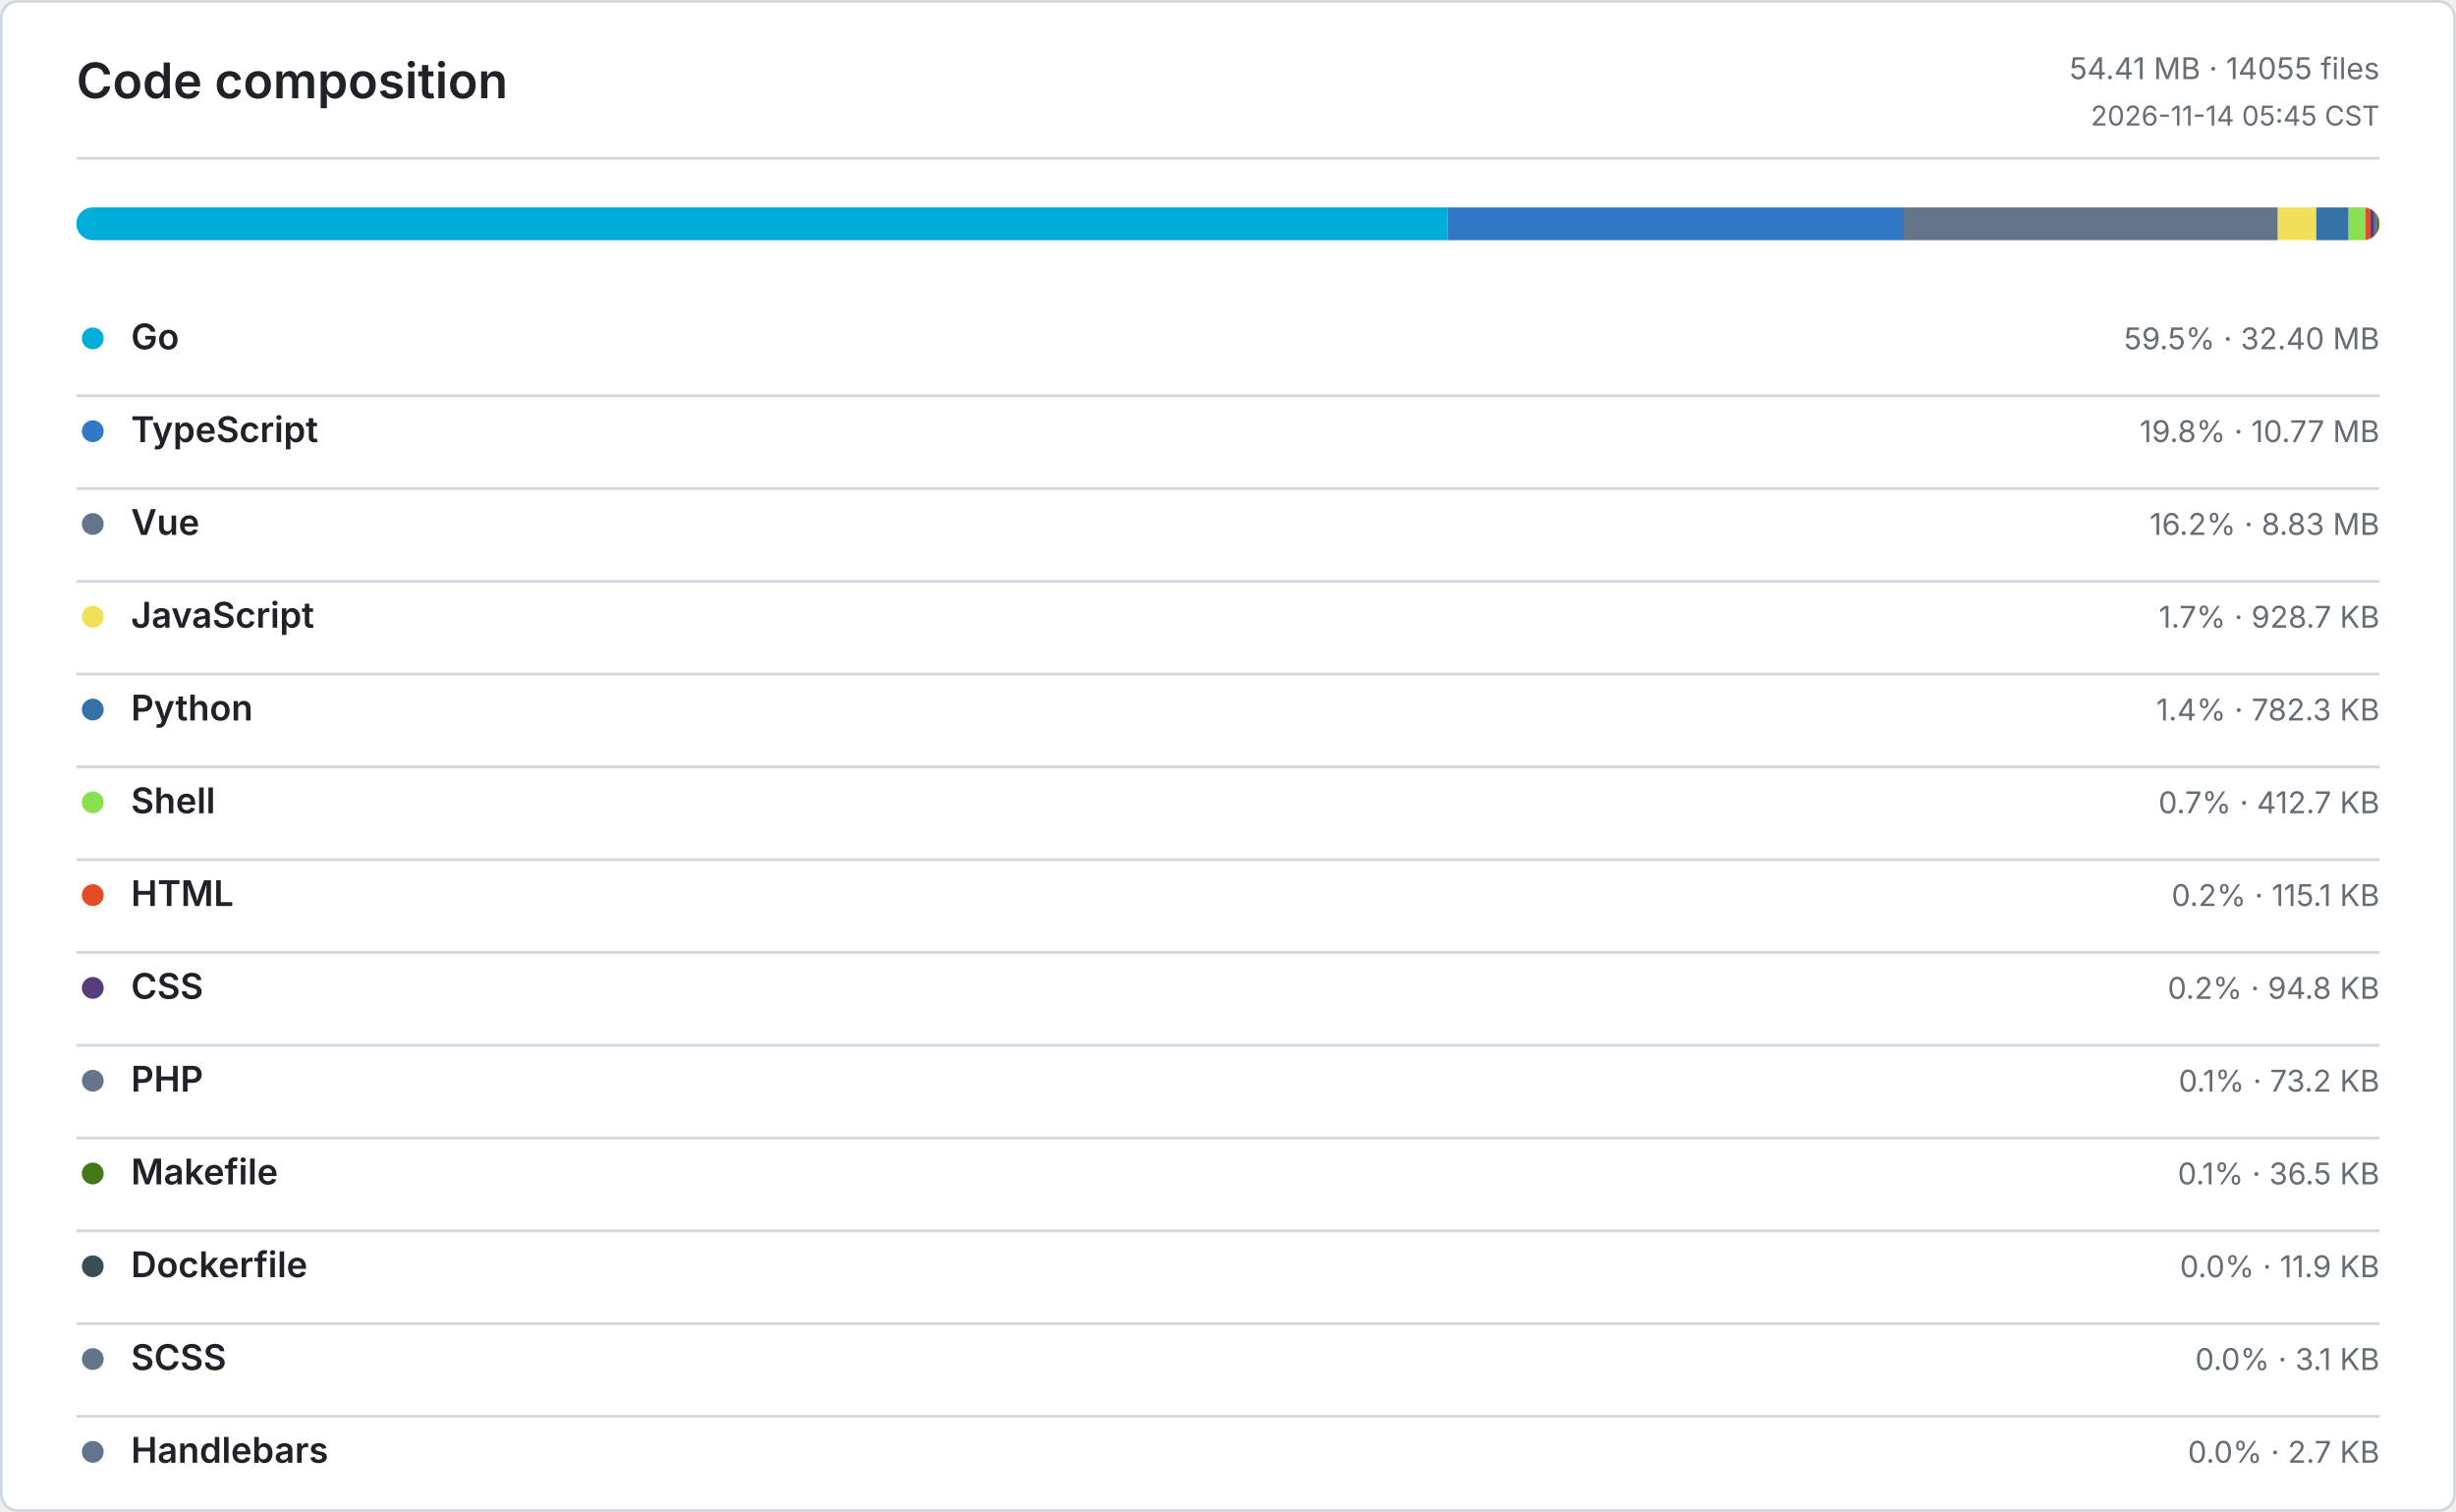
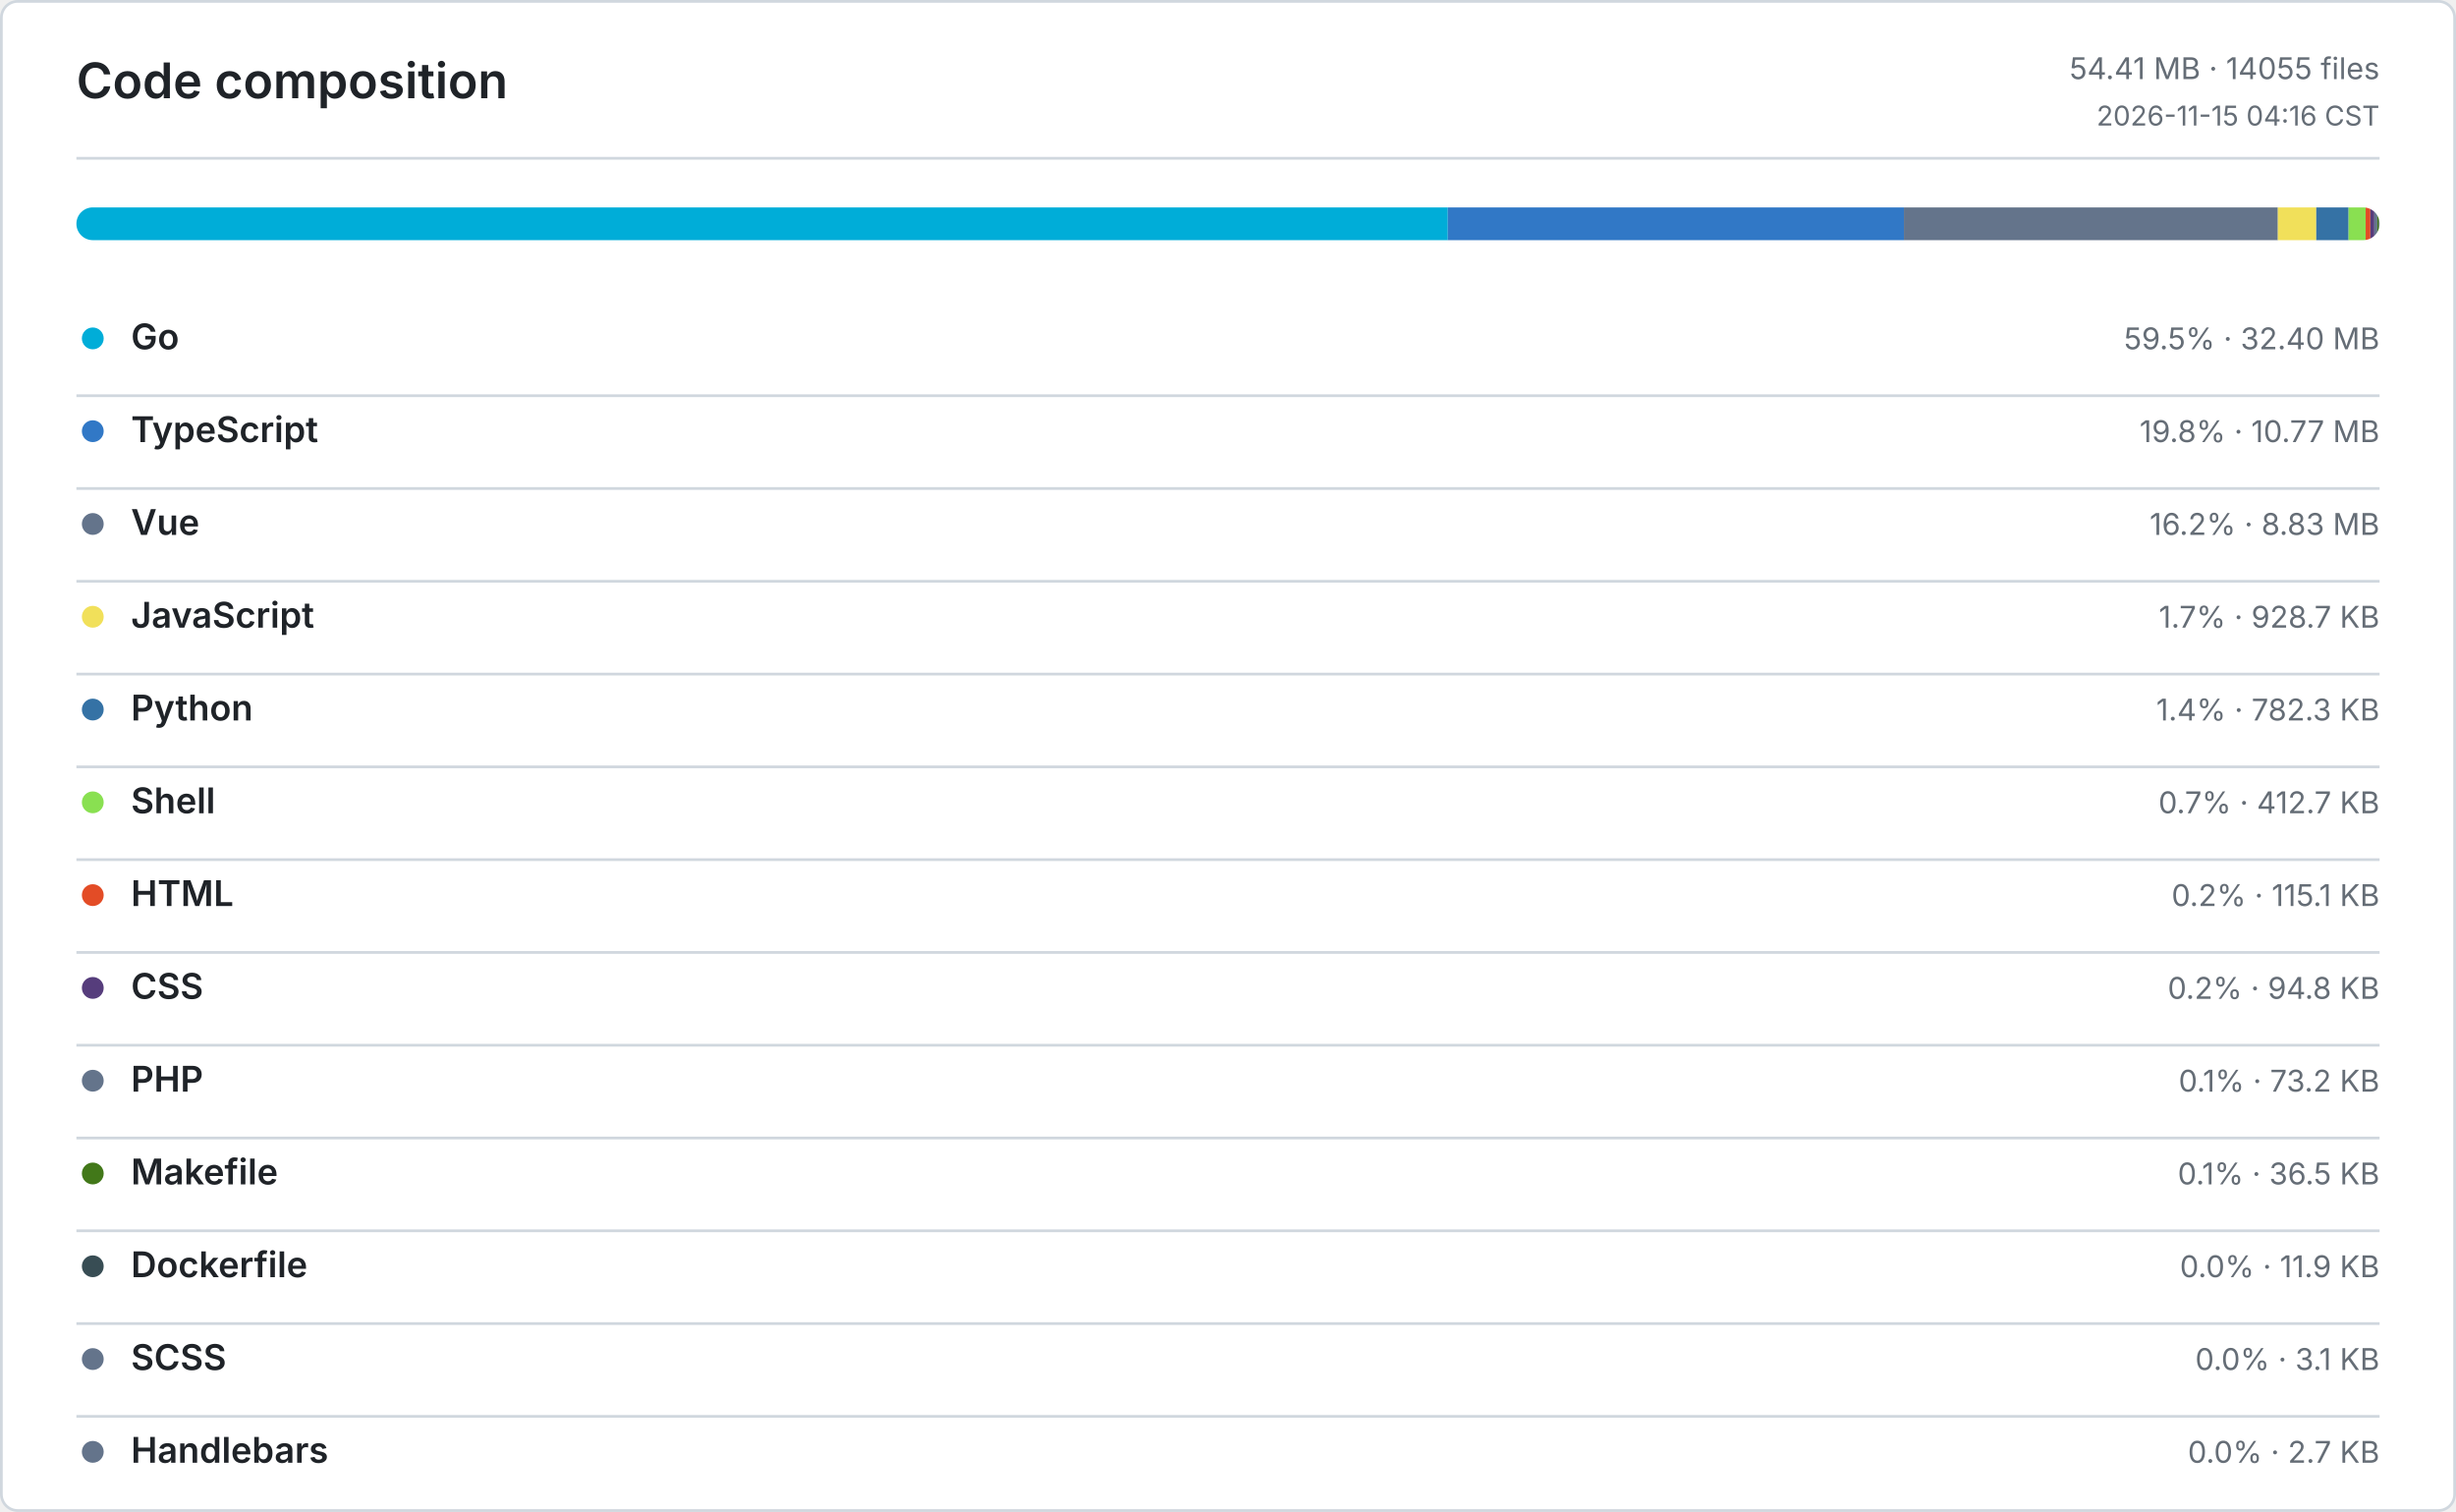
<svg xmlns="http://www.w3.org/2000/svg" width="900" height="554" viewBox="0 0 900 554" role="img" aria-label="Code composition">
  <defs>
    <style>
      .bg { fill: #ffffff; }
      .border, .rule { stroke: #d0d7de; }
      .title, .ink, .num { fill: #1f2328; }
      .muted, .tiny { fill: #656d76; }
      .title { font: 600 18px -apple-system, BlinkMacSystemFont, Segoe UI, sans-serif; }
      .ink { font: 600 13px -apple-system, BlinkMacSystemFont, Segoe UI, sans-serif; }
      .num { font: 600 13px ui-monospace, SFMono-Regular, Consolas, monospace; }
      .muted { font: 400 11px -apple-system, BlinkMacSystemFont, Segoe UI, sans-serif; }
      .tiny { font: 400 10px -apple-system, BlinkMacSystemFont, Segoe UI, sans-serif; }
      .level-0 { fill: #ebedf0; }
      .level-1 { fill: #9be9a8; }
      .level-2 { fill: #40c463; }
      .level-3 { fill: #30a14e; }
      .level-4 { fill: #216e39; }
      @media (prefers-color-scheme: dark) {
        .bg { fill: #0d1117; }
        .border, .rule { stroke: #30363d; }
        .title, .ink, .num { fill: #e6edf3; }
        .muted, .tiny { fill: #8b949e; }
        .level-0 { fill: #161b22; }
        .level-1 { fill: #0e4429; }
        .level-2 { fill: #006d32; }
        .level-3 { fill: #26a641; }
        .level-4 { fill: #39d353; }
      }
    </style>
  </defs>
  <rect class="bg border" x="0.5" y="0.5" width="899" height="553" rx="6" fill="none" />
  <text class="title" x="28" y="36">Code composition</text>
  <text class="muted" x="872" y="29" text-anchor="end">54.41 MB · 14055 files</text>
-   <text class="tiny" x="872" y="46" text-anchor="end">2026-11-14 05:45 CST</text>
+   <text class="tiny" x="872" y="46" text-anchor="end">2026-11-15 04:16 CST</text>
  <line class="rule" x1="28" y1="58" x2="872" y2="58" />
  <defs>
    <clipPath id="language-bar">
      <rect x="28" y="76" width="844" height="12" rx="6" />
    </clipPath>
  </defs>
  <g clip-path="url(#language-bar)">
    <rect x="28" y="76" width="502.55" height="12" fill="#00ADD8" />
    <rect x="530.55" y="76" width="167.14" height="12" fill="#3178C6" />
    <rect x="697.69" y="76" width="137.03" height="12" fill="#64748B" />
    <rect x="834.72" y="76" width="14.07" height="12" fill="#F1E05A" />
    <rect x="848.79" y="76" width="11.85" height="12" fill="#3572A5" />
    <rect x="860.64" y="76" width="6.25" height="12" fill="#89E051" />
    <rect x="866.89" y="76" width="1.74" height="12" fill="#E34C26" />
    <rect x="868.63" y="76" width="1.44" height="12" fill="#563D7C" />
    <rect x="870.07" y="76" width="1.11" height="12" fill="#64748B" />
    <rect x="871.18" y="76" width="0.55" height="12" fill="#427819" />
    <rect x="871.73" y="76" width="0.18" height="12" fill="#384D54" />
    <rect x="871.91" y="76" width="0.05" height="12" fill="#64748B" />
    <rect x="871.96" y="76" width="0.04" height="12" fill="#64748B" />
  </g>
  <circle cx="34" cy="124" r="4" fill="#00ADD8" />
  <text class="ink" x="48" y="128">Go</text>
  <text class="muted" x="872" y="128" text-anchor="end">59.5% · 32.40 MB</text>
  <line class="rule" x1="28" y1="145" x2="872" y2="145" />
  <circle cx="34" cy="158" r="4" fill="#3178C6" />
  <text class="ink" x="48" y="162">TypeScript</text>
  <text class="muted" x="872" y="162" text-anchor="end">19.8% · 10.77 MB</text>
  <line class="rule" x1="28" y1="179" x2="872" y2="179" />
  <circle cx="34" cy="192" r="4" fill="#64748B" />
  <text class="ink" x="48" y="196">Vue</text>
  <text class="muted" x="872" y="196" text-anchor="end">16.2% · 8.83 MB</text>
  <line class="rule" x1="28" y1="213" x2="872" y2="213" />
  <circle cx="34" cy="226" r="4" fill="#F1E05A" />
  <text class="ink" x="48" y="230">JavaScript</text>
  <text class="muted" x="872" y="230" text-anchor="end">1.7% · 928.7 KB</text>
  <line class="rule" x1="28" y1="247" x2="872" y2="247" />
  <circle cx="34" cy="260" r="4" fill="#3572A5" />
  <text class="ink" x="48" y="264">Python</text>
  <text class="muted" x="872" y="264" text-anchor="end">1.4% · 782.3 KB</text>
  <line class="rule" x1="28" y1="281" x2="872" y2="281" />
  <circle cx="34" cy="294" r="4" fill="#89E051" />
  <text class="ink" x="48" y="298">Shell</text>
  <text class="muted" x="872" y="298" text-anchor="end">0.7% · 412.7 KB</text>
  <line class="rule" x1="28" y1="315" x2="872" y2="315" />
  <circle cx="34" cy="328" r="4" fill="#E34C26" />
  <text class="ink" x="48" y="332">HTML</text>
  <text class="muted" x="872" y="332" text-anchor="end">0.2% · 115.1 KB</text>
  <line class="rule" x1="28" y1="349" x2="872" y2="349" />
  <circle cx="34" cy="362" r="4" fill="#563D7C" />
  <text class="ink" x="48" y="366">CSS</text>
  <text class="muted" x="872" y="366" text-anchor="end">0.2% · 94.8 KB</text>
  <line class="rule" x1="28" y1="383" x2="872" y2="383" />
  <circle cx="34" cy="396" r="4" fill="#64748B" />
  <text class="ink" x="48" y="400">PHP</text>
  <text class="muted" x="872" y="400" text-anchor="end">0.1% · 73.2 KB</text>
  <line class="rule" x1="28" y1="417" x2="872" y2="417" />
  <circle cx="34" cy="430" r="4" fill="#427819" />
  <text class="ink" x="48" y="434">Makefile</text>
  <text class="muted" x="872" y="434" text-anchor="end">0.1% · 36.5 KB</text>
  <line class="rule" x1="28" y1="451" x2="872" y2="451" />
  <circle cx="34" cy="464" r="4" fill="#384D54" />
  <text class="ink" x="48" y="468">Dockerfile</text>
  <text class="muted" x="872" y="468" text-anchor="end">0.0% · 11.9 KB</text>
  <line class="rule" x1="28" y1="485" x2="872" y2="485" />
  <circle cx="34" cy="498" r="4" fill="#64748B" />
  <text class="ink" x="48" y="502">SCSS</text>
  <text class="muted" x="872" y="502" text-anchor="end">0.0% · 3.1 KB</text>
  <line class="rule" x1="28" y1="519" x2="872" y2="519" />
  <circle cx="34" cy="532" r="4" fill="#64748B" />
  <text class="ink" x="48" y="536">Handlebars</text>
  <text class="muted" x="872" y="536" text-anchor="end">0.0% · 2.7 KB</text>
</svg>
